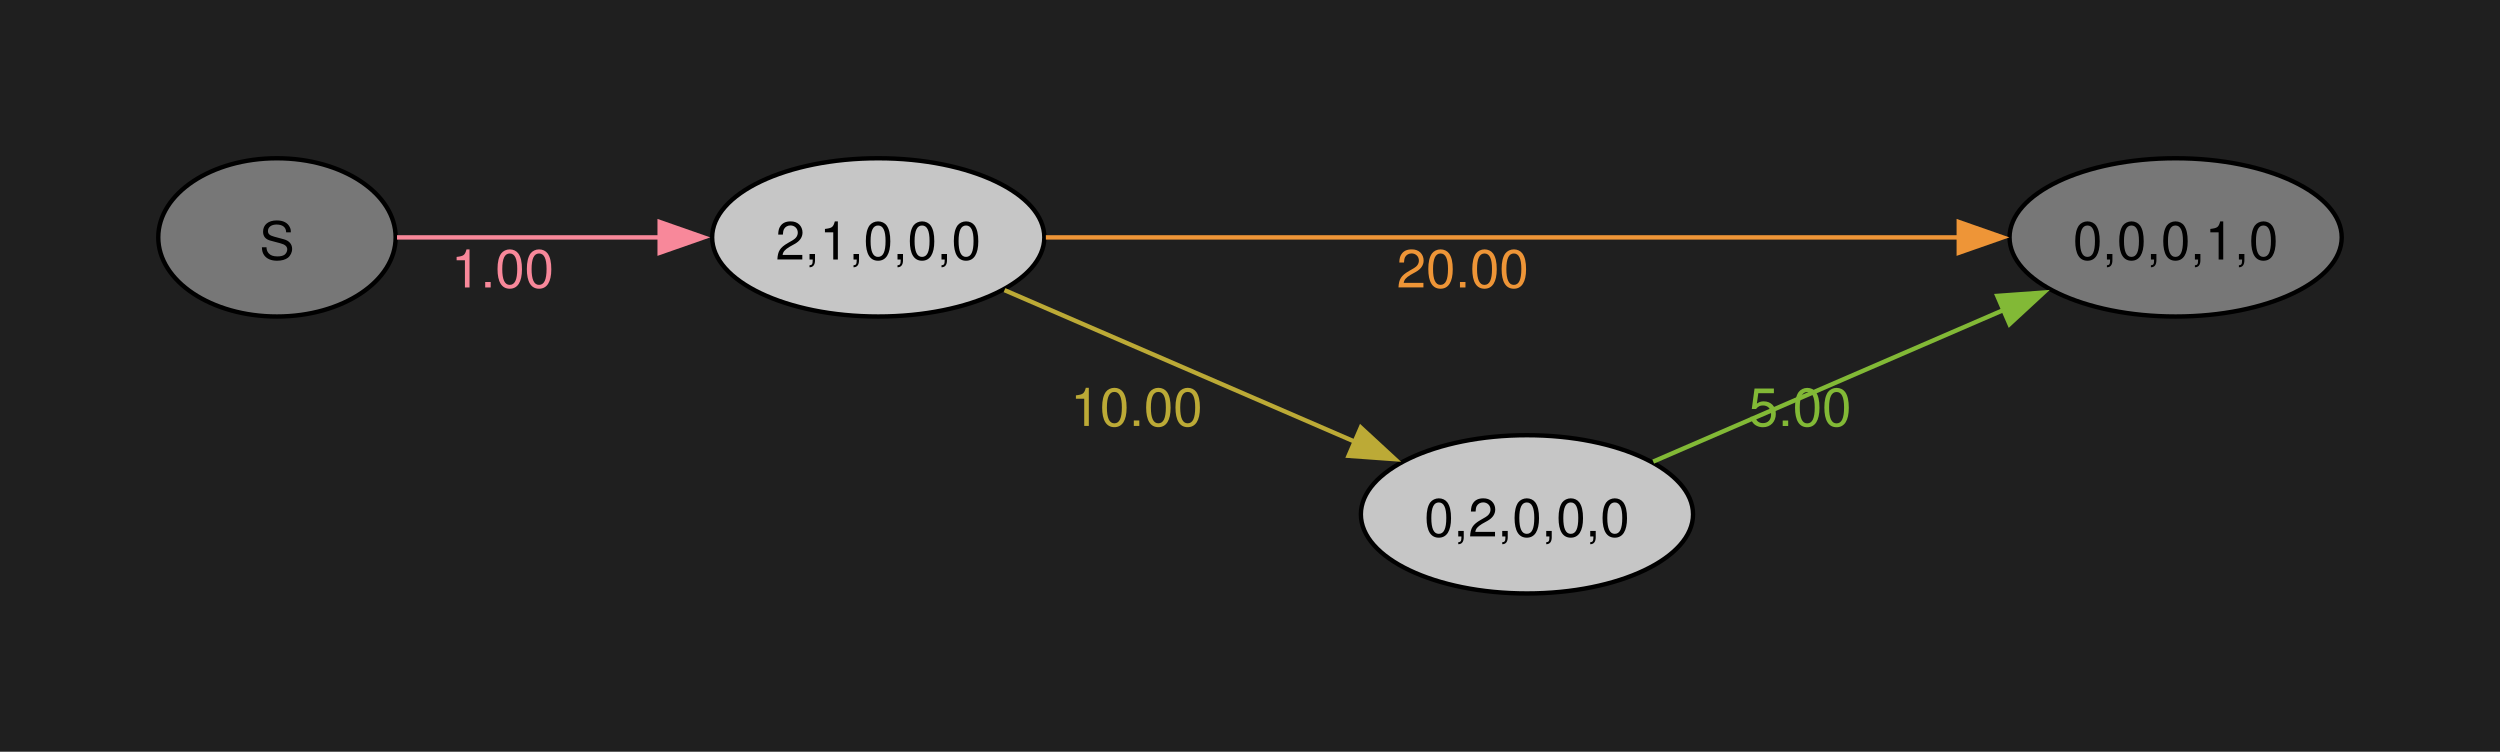
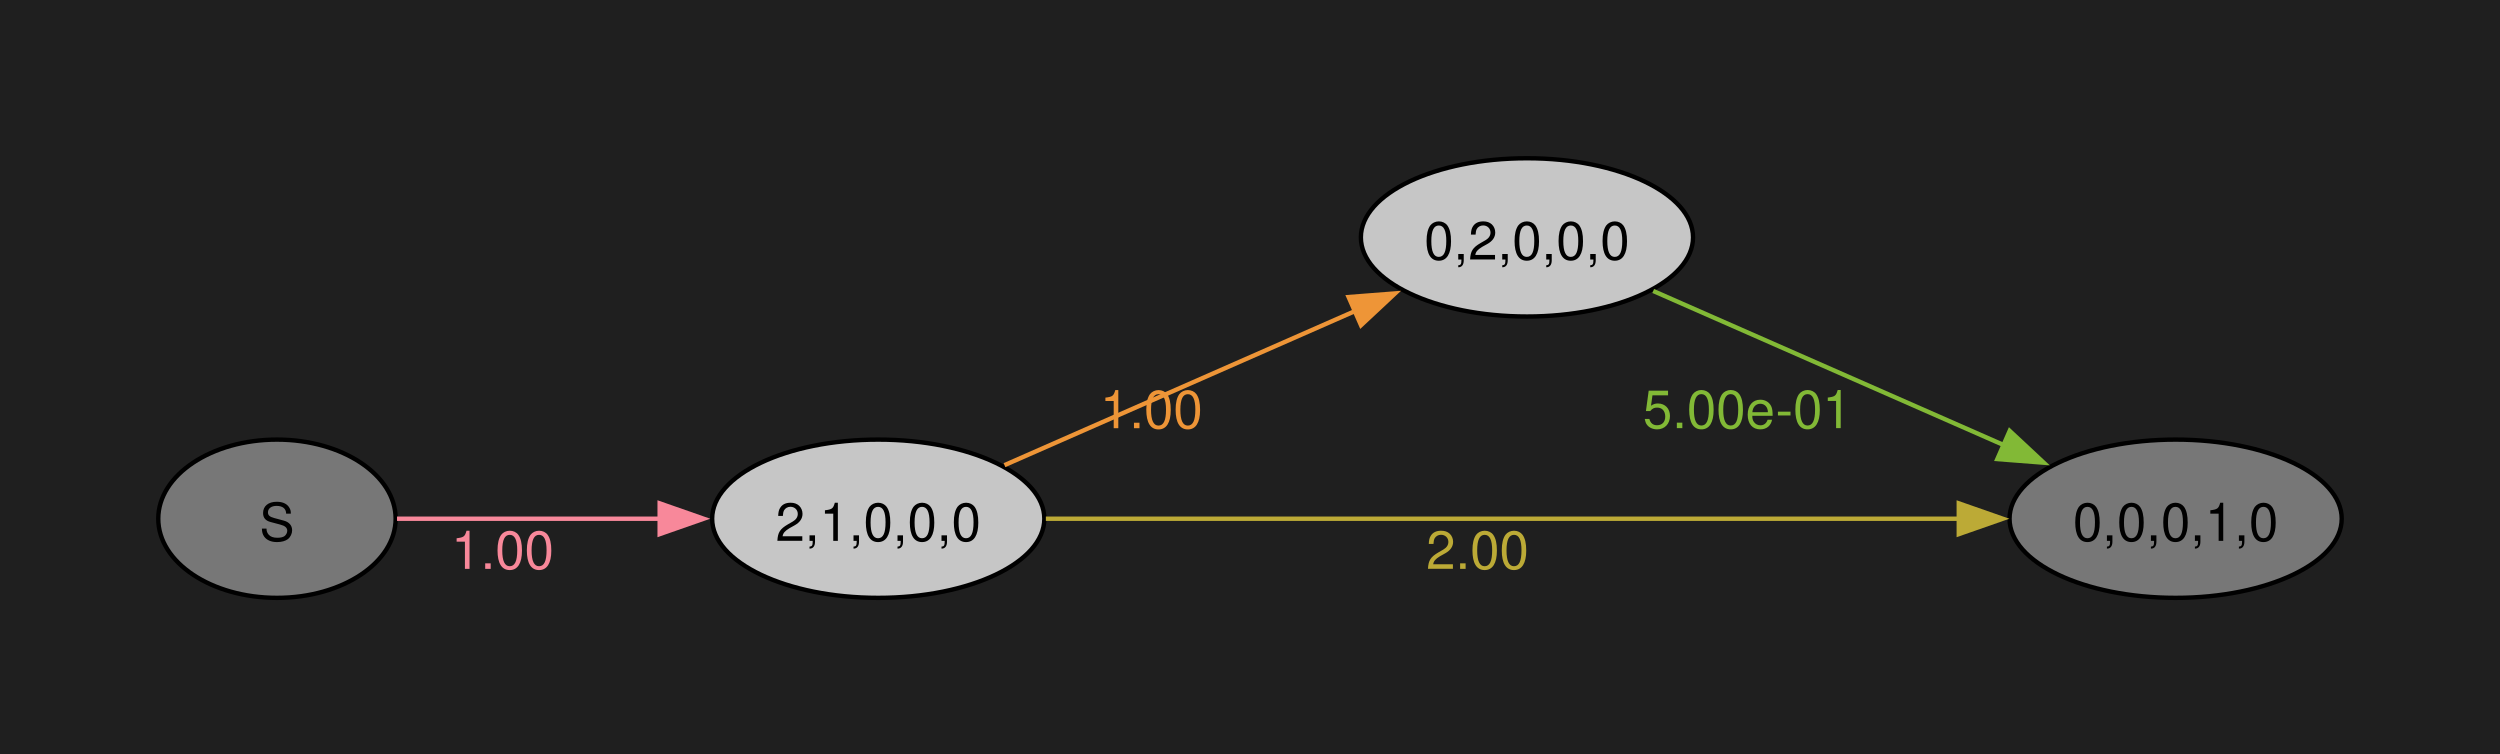
<svg xmlns="http://www.w3.org/2000/svg" width="504pt" height="152pt" viewBox="0.00 0.00 504.00 152.00">
-   <g id="graph0" class="graph" transform="scale(0.886239 0.886239) rotate(0) translate(36 135)">
-     <polygon fill="#1f1f1f" stroke="none" points="-36,36 -36,-135 532.7,-135 532.7,36 -36,36" />
+   <g id="graph0" class="graph" transform="scale(0.886239 0.886239) rotate(0) translate(36 136)">
+     <polygon fill="#1f1f1f" stroke="none" points="-36,36 -36,-136 532.7,-136 532.7,36 -36,36" />
    <g id="node1" class="node">
-       <ellipse fill="#777777" stroke="black" cx="27" cy="-81" rx="27" ry="18" />
-       <text xml:space="preserve" text-anchor="middle" x="27" y="-75.97" font-family="Helvetica,Arial,sans-serif" font-size="12.00">S</text>
+       <ellipse fill="#777777" stroke="black" cx="27" cy="-18" rx="27" ry="18" />
+       <text xml:space="preserve" text-anchor="middle" x="27" y="-12.97" font-family="Helvetica,Arial,sans-serif" font-size="12.00">S</text>
    </g>
    <g id="node2" class="node">
-       <ellipse fill="#c6c6c6" stroke="black" cx="163.78" cy="-81" rx="37.78" ry="18" />
-       <text xml:space="preserve" text-anchor="middle" x="163.78" y="-75.97" font-family="Helvetica,Arial,sans-serif" font-size="12.00">2,1,0,0,0</text>
+       <ellipse fill="#c6c6c6" stroke="black" cx="163.78" cy="-18" rx="37.78" ry="18" />
+       <text xml:space="preserve" text-anchor="middle" x="163.78" y="-12.97" font-family="Helvetica,Arial,sans-serif" font-size="12.00">2,1,0,0,0</text>
    </g>
    <g id="edge1" class="edge">
-       <path fill="none" stroke="#f8889a" d="M54.31,-81C71.36,-81 94.08,-81 114.32,-81" />
-       <polygon fill="#f8889a" stroke="#f8889a" points="114.06,-84.5 124.06,-81 114.06,-77.5 114.06,-84.5" />
-       <text xml:space="preserve" text-anchor="middle" x="78.33" y="-69.6" font-family="Helvetica,Arial,sans-serif" font-size="12.00" fill="#f8889a">1.00</text>
+       <path fill="none" stroke="#f8889a" d="M54.31,-18C71.36,-18 94.08,-18 114.32,-18" />
+       <polygon fill="#f8889a" stroke="#f8889a" points="114.06,-21.5 124.06,-18 114.06,-14.5 114.06,-21.5" />
+       <text xml:space="preserve" text-anchor="middle" x="78.33" y="-6.6" font-family="Helvetica,Arial,sans-serif" font-size="12.00" fill="#f8889a">1.00</text>
    </g>
    <g id="node3" class="node">
-       <ellipse fill="#777777" stroke="black" cx="458.91" cy="-81" rx="37.78" ry="18" />
-       <text xml:space="preserve" text-anchor="middle" x="458.91" y="-75.97" font-family="Helvetica,Arial,sans-serif" font-size="12.00">0,0,0,1,0</text>
+       <ellipse fill="#c6c6c6" stroke="black" cx="311.35" cy="-82" rx="37.78" ry="18" />
+       <text xml:space="preserve" text-anchor="middle" x="311.35" y="-76.97" font-family="Helvetica,Arial,sans-serif" font-size="12.00">0,2,0,0,0</text>
    </g>
    <g id="edge2" class="edge">
-       <path fill="none" stroke="#ee9537" d="M201.91,-81C254.66,-81 351.35,-81 409.62,-81" />
-       <polygon fill="#ee9537" stroke="#ee9537" points="409.58,-84.5 419.58,-81 409.58,-77.5 409.58,-84.5" />
-       <text xml:space="preserve" text-anchor="middle" x="296.73" y="-69.6" font-family="Helvetica,Arial,sans-serif" font-size="12.00" fill="#ee9537">20.00</text>
+       <path fill="none" stroke="#ee9537" d="M192.5,-30.19C215.17,-40.15 247.44,-54.34 272.49,-65.35" />
+       <polygon fill="#ee9537" stroke="#ee9537" points="270.78,-68.43 281.34,-69.25 273.6,-62.02 270.78,-68.43" />
+       <text xml:space="preserve" text-anchor="middle" x="225.91" y="-38.59" font-family="Helvetica,Arial,sans-serif" font-size="12.00" fill="#ee9537">1.00</text>
    </g>
    <g id="node4" class="node">
-       <ellipse fill="#c6c6c6" stroke="black" cx="311.35" cy="-18" rx="37.78" ry="18" />
-       <text xml:space="preserve" text-anchor="middle" x="311.35" y="-12.97" font-family="Helvetica,Arial,sans-serif" font-size="12.00">0,2,0,0,0</text>
+       <ellipse fill="#777777" stroke="black" cx="458.91" cy="-18" rx="37.78" ry="18" />
+       <text xml:space="preserve" text-anchor="middle" x="458.91" y="-12.97" font-family="Helvetica,Arial,sans-serif" font-size="12.00">0,0,0,1,0</text>
    </g>
    <g id="edge3" class="edge">
-       <path fill="none" stroke="#bcaa36" d="M192.5,-69C215.17,-59.19 247.44,-45.22 272.49,-34.39" />
-       <polygon fill="#bcaa36" stroke="#bcaa36" points="273.55,-37.74 281.34,-30.55 270.77,-31.31 273.55,-37.74" />
-       <text xml:space="preserve" text-anchor="middle" x="222.54" y="-38.11" font-family="Helvetica,Arial,sans-serif" font-size="12.00" fill="#bcaa36">10.00</text>
+       <path fill="none" stroke="#bcaa36" d="M201.91,-18C254.66,-18 351.35,-18 409.62,-18" />
+       <polygon fill="#bcaa36" stroke="#bcaa36" points="409.58,-21.5 419.58,-18 409.58,-14.5 409.58,-21.5" />
+       <text xml:space="preserve" text-anchor="middle" x="300.1" y="-6.6" font-family="Helvetica,Arial,sans-serif" font-size="12.00" fill="#bcaa36">2.00</text>
    </g>
    <g id="edge4" class="edge">
-       <path fill="none" stroke="#82b936" d="M340.07,-30C362.73,-39.81 395.01,-53.78 420.05,-64.61" />
-       <polygon fill="#82b936" stroke="#82b936" points="418.34,-67.69 428.9,-68.45 421.12,-61.26 418.34,-67.69" />
-       <text xml:space="preserve" text-anchor="middle" x="373.48" y="-38.09" font-family="Helvetica,Arial,sans-serif" font-size="12.00" fill="#82b936">5.00</text>
+       <path fill="none" stroke="#82b936" d="M340.07,-69.81C362.73,-59.85 395.01,-45.66 420.05,-34.65" />
+       <polygon fill="#82b936" stroke="#82b936" points="421.16,-37.98 428.91,-30.75 418.35,-31.57 421.16,-37.98" />
+       <text xml:space="preserve" text-anchor="middle" x="361.48" y="-38.61" font-family="Helvetica,Arial,sans-serif" font-size="12.00" fill="#82b936">5.00e-01</text>
    </g>
  </g>
</svg>
